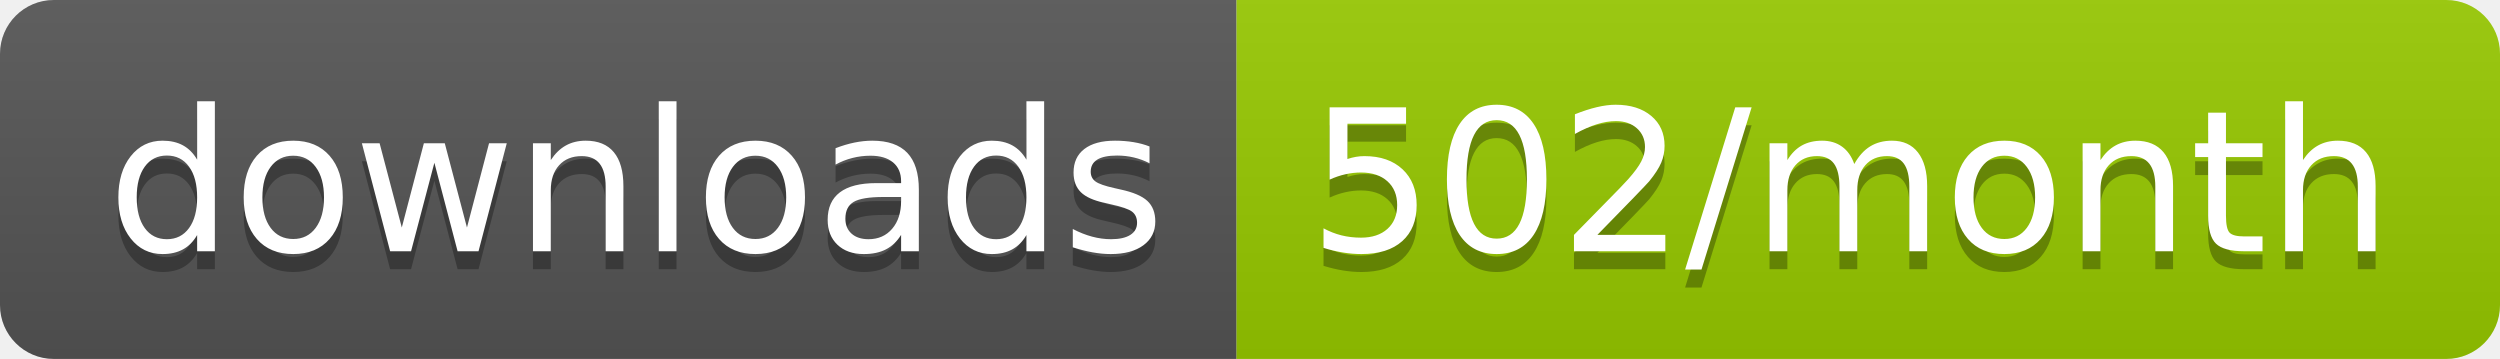
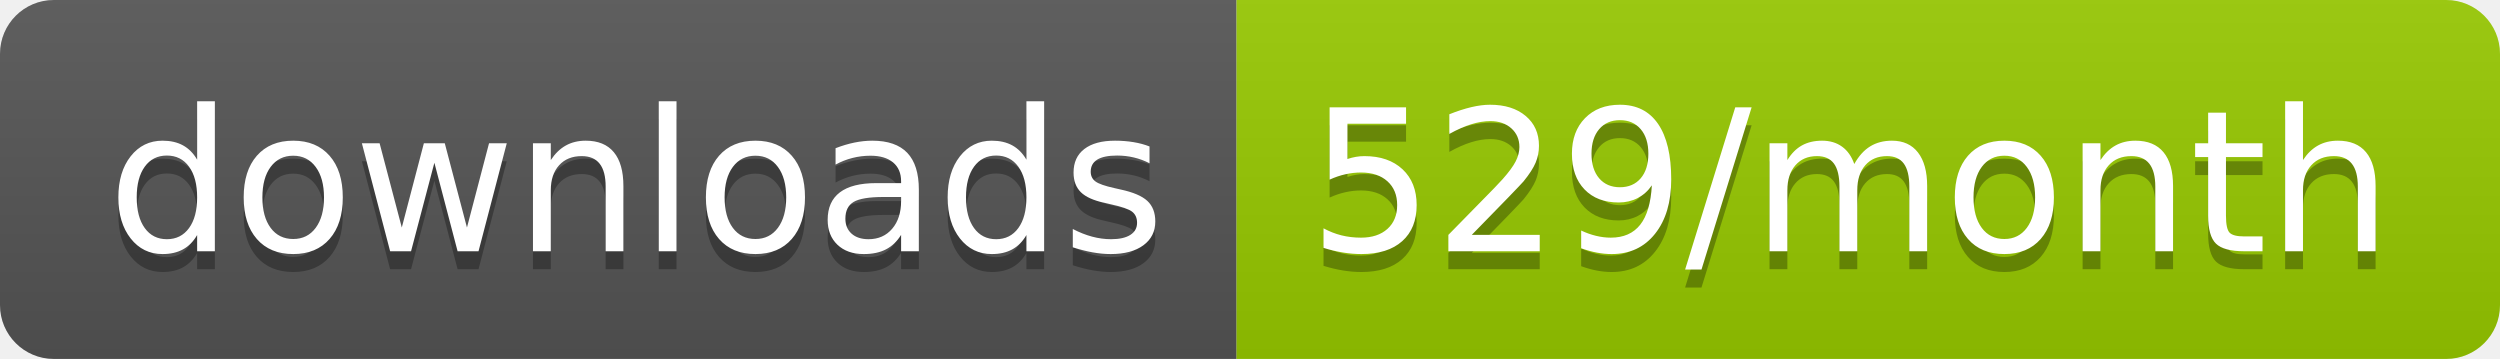
<svg xmlns="http://www.w3.org/2000/svg" width="139.3" height="20">
  <linearGradient id="smooth" x2="0" y2="100%">
    <stop offset="0" stop-color="#bbb" stop-opacity=".1" />
    <stop offset="1" stop-opacity=".1" />
  </linearGradient>
  <clipPath id="round">
    <rect width="139.3" height="20" rx="3" fill="#fff" />
  </clipPath>
  <g clip-path="url(#round)">
    <rect width="68.9" height="20" fill="#555" />
    <rect x="68.9" width="70.4" height="20" fill="#97CA00" />
    <rect width="139.3" height="20" fill="url(#smooth)" />
  </g>
  <g fill="#fff" text-anchor="middle" font-family="DejaVu Sans,Verdana,Geneva,sans-serif" font-size="110">
    <text x="354.5" y="150" fill="#010101" fill-opacity=".3" transform="scale(0.1)" textLength="589.0" lengthAdjust="spacing">downloads</text>
    <text x="354.5" y="140" transform="scale(0.1)" textLength="589.0" lengthAdjust="spacing">downloads</text>
-     <text x="1031.0" y="150" fill="#010101" fill-opacity=".3" transform="scale(0.1)" textLength="604.0" lengthAdjust="spacing">502/month</text>
-     <text x="1031.0" y="140" transform="scale(0.1)" textLength="604.0" lengthAdjust="spacing">502/month</text>
+     <text x="1031.0" y="150" fill="#010101" fill-opacity=".3" transform="scale(0.1)" textLength="604.0" lengthAdjust="spacing">529/month</text>
+     <text x="1031.0" y="140" transform="scale(0.1)" textLength="604.0" lengthAdjust="spacing">529/month</text>
  </g>
</svg>
